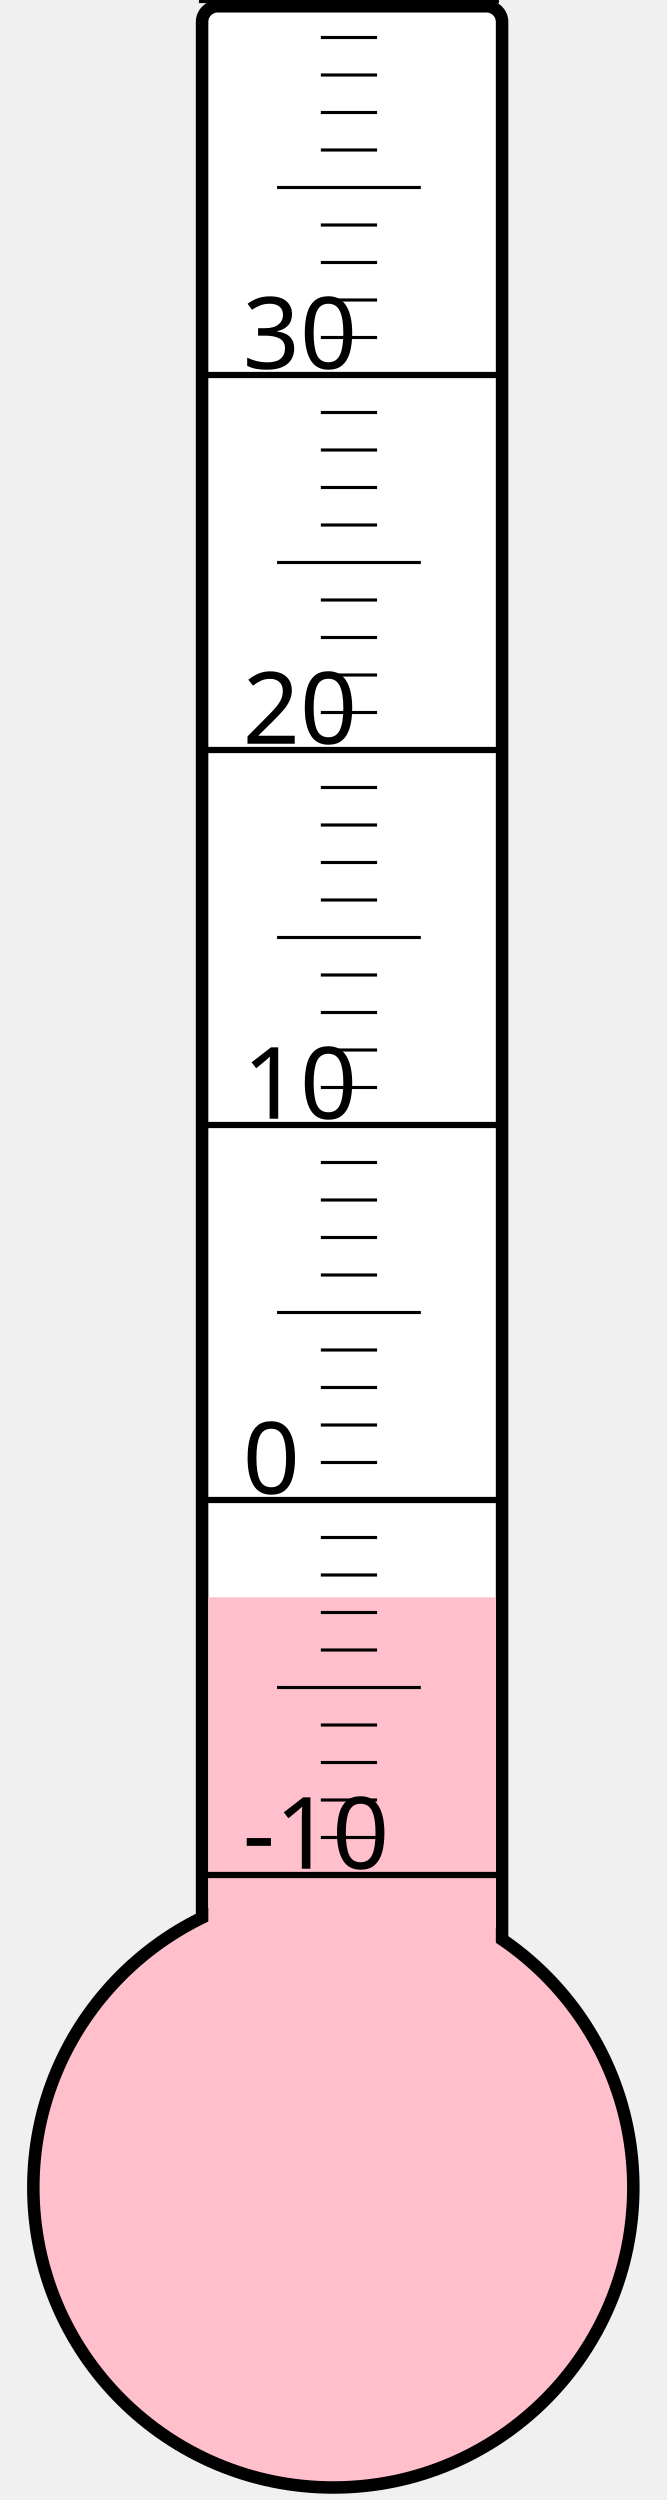
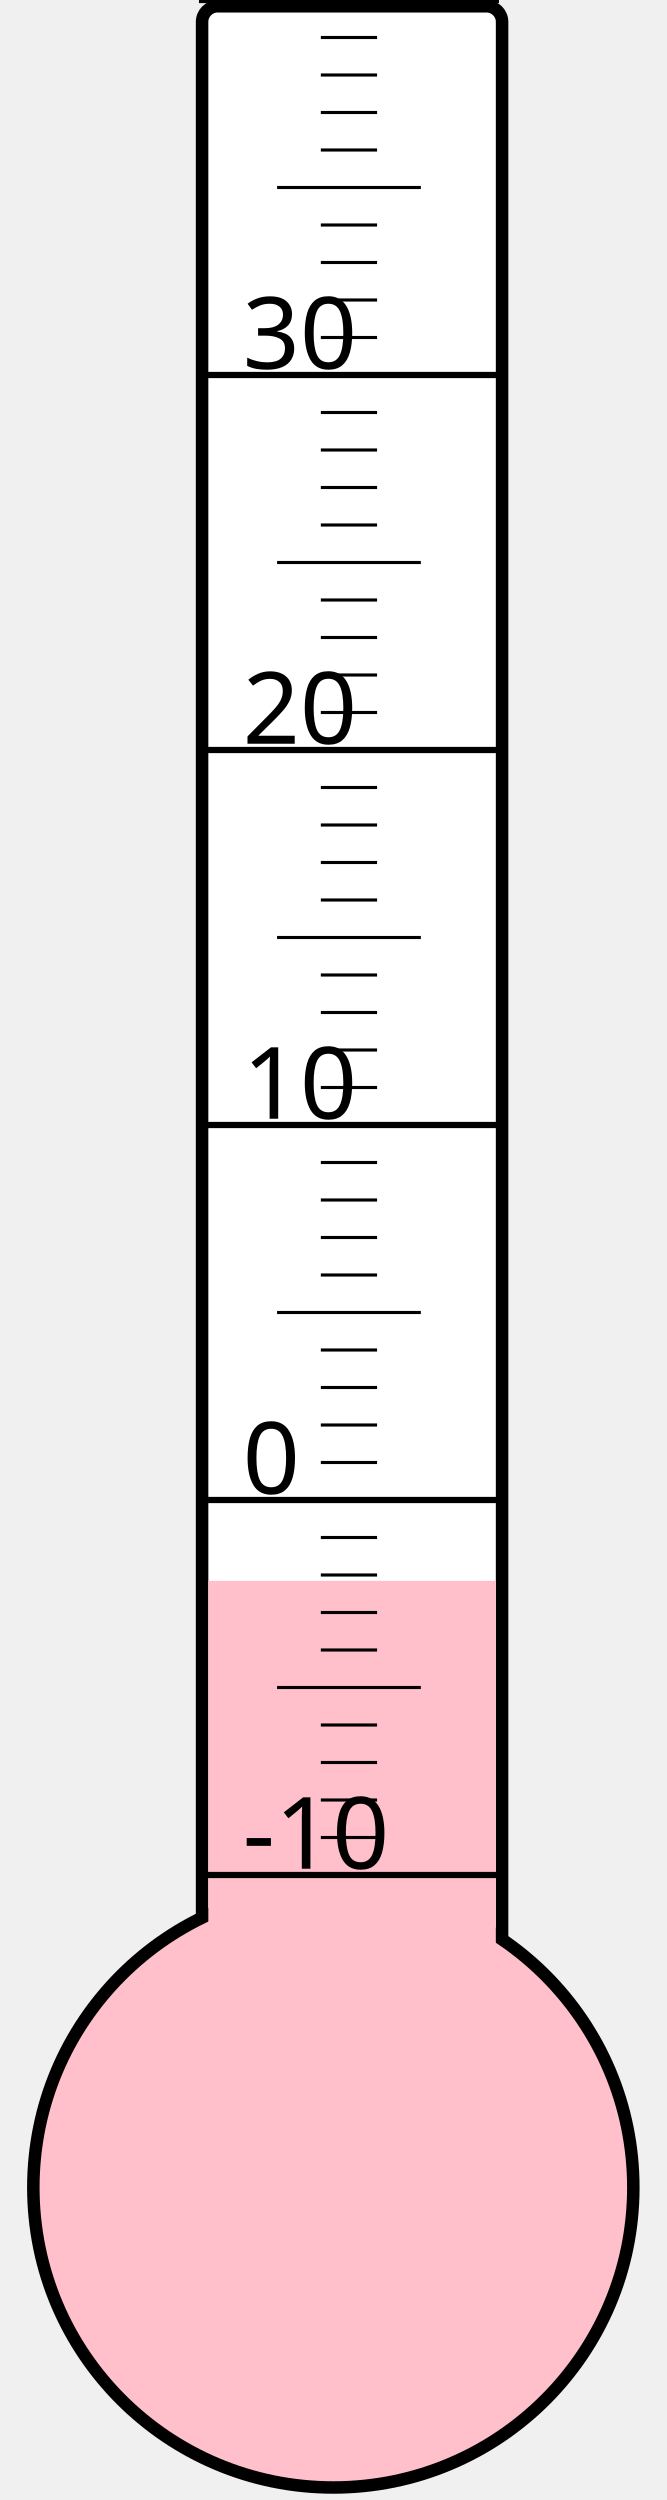
<svg xmlns="http://www.w3.org/2000/svg" width="40px" height="150px" viewBox="0 0 200 800">
  <rect width="200" height="800" x="0" y="0" style="fill: #ffffeb; fill-opacity: 0;" />
  <rect width="96" height="680" x="58" y="2" rx="5" ry="5" style="fill: white; fill-opacity: 1; stroke: black; stroke-width: 4;" />
  <circle cx="100" cy="700" r="96" style="fill: pink; stroke: black; stroke-width: 4;" />
-   <rect width="92" height="188.875" x="60" y="511.125" style="fill: pink; fill-opacity: 1; stroke-width: 0;" />
+   <rect width="92" height="194.125" x="60" y="505.875" style="fill: pink; fill-opacity: 1; stroke-width: 0;" />
  <text x="71" y="598" style="font-family: sans-serif; font-size: 24pt;">-10</text>
  <text x="71" y="478" style="font-family: sans-serif; font-size: 24pt;">0</text>
  <text x="71" y="358" style="font-family: sans-serif; font-size: 24pt;">10</text>
  <text x="71" y="238" style="font-family: sans-serif; font-size: 24pt;">20</text>
  <text x="71" y="118" style="font-family: sans-serif; font-size: 24pt;">30</text>
  <g style="stroke: black;">
    <line x1="57" y1="600" x2="153" y2="600" style="stroke-width: 2;" />
    <line x1="96" y1="588" x2="114" y2="588" style="stroke-width: 1;" />
    <line x1="96" y1="576" x2="114" y2="576" style="stroke-width: 1;" />
    <line x1="96" y1="564" x2="114" y2="564" style="stroke-width: 1;" />
    <line x1="96" y1="552" x2="114" y2="552" style="stroke-width: 1;" />
    <line x1="82" y1="540" x2="128" y2="540" style="stroke-width: 1;" />
    <line x1="96" y1="528" x2="114" y2="528" style="stroke-width: 1;" />
    <line x1="96" y1="516" x2="114" y2="516" style="stroke-width: 1;" />
    <line x1="96" y1="504" x2="114" y2="504" style="stroke-width: 1;" />
    <line x1="96" y1="492" x2="114" y2="492" style="stroke-width: 1;" />
    <line x1="57" y1="480" x2="153" y2="480" style="stroke-width: 2;" />
    <line x1="96" y1="468" x2="114" y2="468" style="stroke-width: 1;" />
    <line x1="96" y1="456" x2="114" y2="456" style="stroke-width: 1;" />
    <line x1="96" y1="444" x2="114" y2="444" style="stroke-width: 1;" />
    <line x1="96" y1="432" x2="114" y2="432" style="stroke-width: 1;" />
    <line x1="82" y1="420" x2="128" y2="420" style="stroke-width: 1;" />
    <line x1="96" y1="408" x2="114" y2="408" style="stroke-width: 1;" />
    <line x1="96" y1="396" x2="114" y2="396" style="stroke-width: 1;" />
    <line x1="96" y1="384" x2="114" y2="384" style="stroke-width: 1;" />
    <line x1="96" y1="372" x2="114" y2="372" style="stroke-width: 1;" />
    <line x1="57" y1="360" x2="153" y2="360" style="stroke-width: 2;" />
    <line x1="96" y1="348" x2="114" y2="348" style="stroke-width: 1;" />
    <line x1="96" y1="336" x2="114" y2="336" style="stroke-width: 1;" />
    <line x1="96" y1="324" x2="114" y2="324" style="stroke-width: 1;" />
    <line x1="96" y1="312" x2="114" y2="312" style="stroke-width: 1;" />
    <line x1="82" y1="300" x2="128" y2="300" style="stroke-width: 1;" />
    <line x1="96" y1="288" x2="114" y2="288" style="stroke-width: 1;" />
    <line x1="96" y1="276" x2="114" y2="276" style="stroke-width: 1;" />
    <line x1="96" y1="264" x2="114" y2="264" style="stroke-width: 1;" />
    <line x1="96" y1="252" x2="114" y2="252" style="stroke-width: 1;" />
    <line x1="57" y1="240" x2="153" y2="240" style="stroke-width: 2;" />
    <line x1="96" y1="228" x2="114" y2="228" style="stroke-width: 1;" />
    <line x1="96" y1="216" x2="114" y2="216" style="stroke-width: 1;" />
    <line x1="96" y1="204" x2="114" y2="204" style="stroke-width: 1;" />
    <line x1="96" y1="192" x2="114" y2="192" style="stroke-width: 1;" />
    <line x1="82" y1="180" x2="128" y2="180" style="stroke-width: 1;" />
    <line x1="96" y1="168" x2="114" y2="168" style="stroke-width: 1;" />
    <line x1="96" y1="156" x2="114" y2="156" style="stroke-width: 1;" />
    <line x1="96" y1="144" x2="114" y2="144" style="stroke-width: 1;" />
    <line x1="96" y1="132" x2="114" y2="132" style="stroke-width: 1;" />
    <line x1="57" y1="120" x2="153" y2="120" style="stroke-width: 2;" />
    <line x1="96" y1="108" x2="114" y2="108" style="stroke-width: 1;" />
    <line x1="96" y1="96" x2="114" y2="96" style="stroke-width: 1;" />
    <line x1="96" y1="84" x2="114" y2="84" style="stroke-width: 1;" />
    <line x1="96" y1="72" x2="114" y2="72" style="stroke-width: 1;" />
    <line x1="82" y1="60" x2="128" y2="60" style="stroke-width: 1;" />
    <line x1="96" y1="48" x2="114" y2="48" style="stroke-width: 1;" />
    <line x1="96" y1="36" x2="114" y2="36" style="stroke-width: 1;" />
    <line x1="96" y1="24" x2="114" y2="24" style="stroke-width: 1;" />
    <line x1="96" y1="12" x2="114" y2="12" style="stroke-width: 1;" />
    <line x1="57" y1="0" x2="153" y2="0" style="stroke-width: 2;" />
  </g>
</svg>
